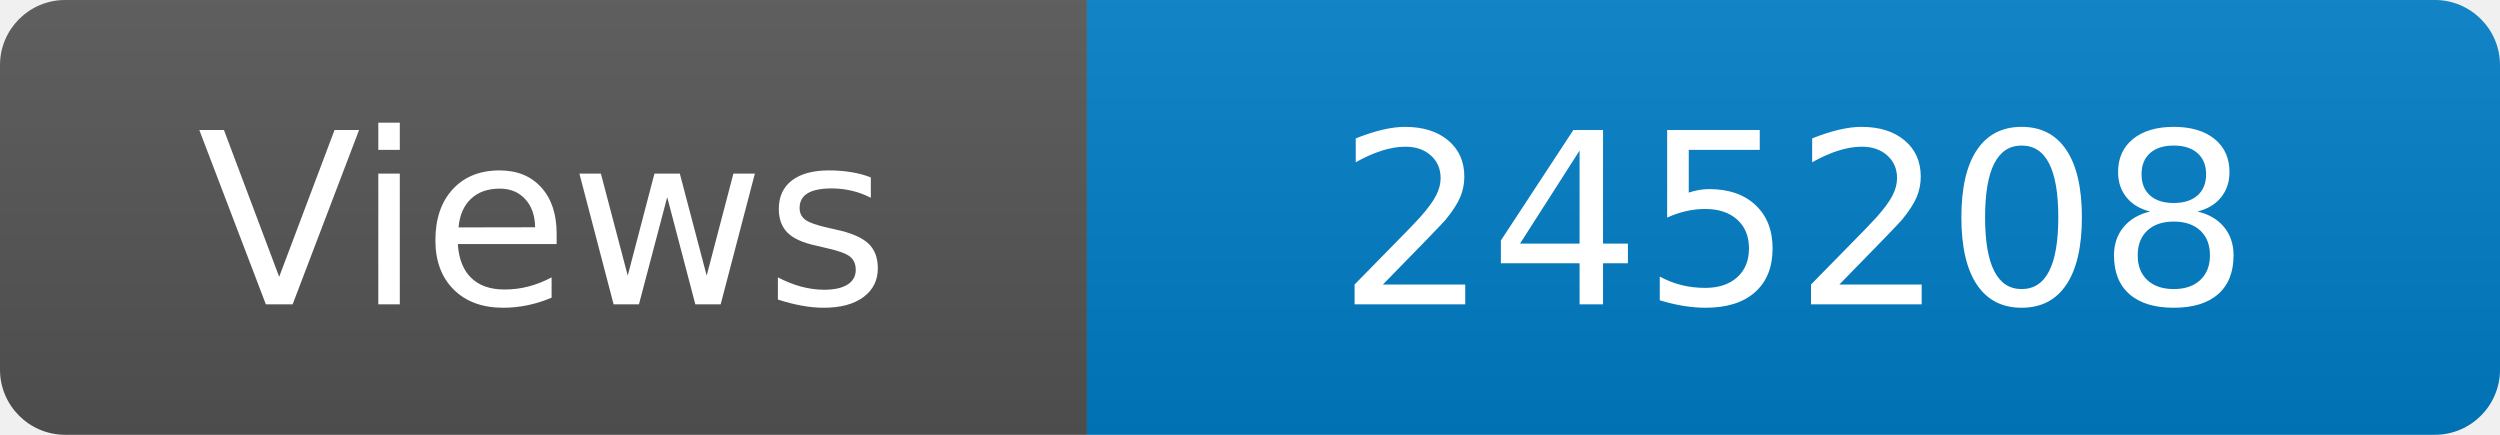
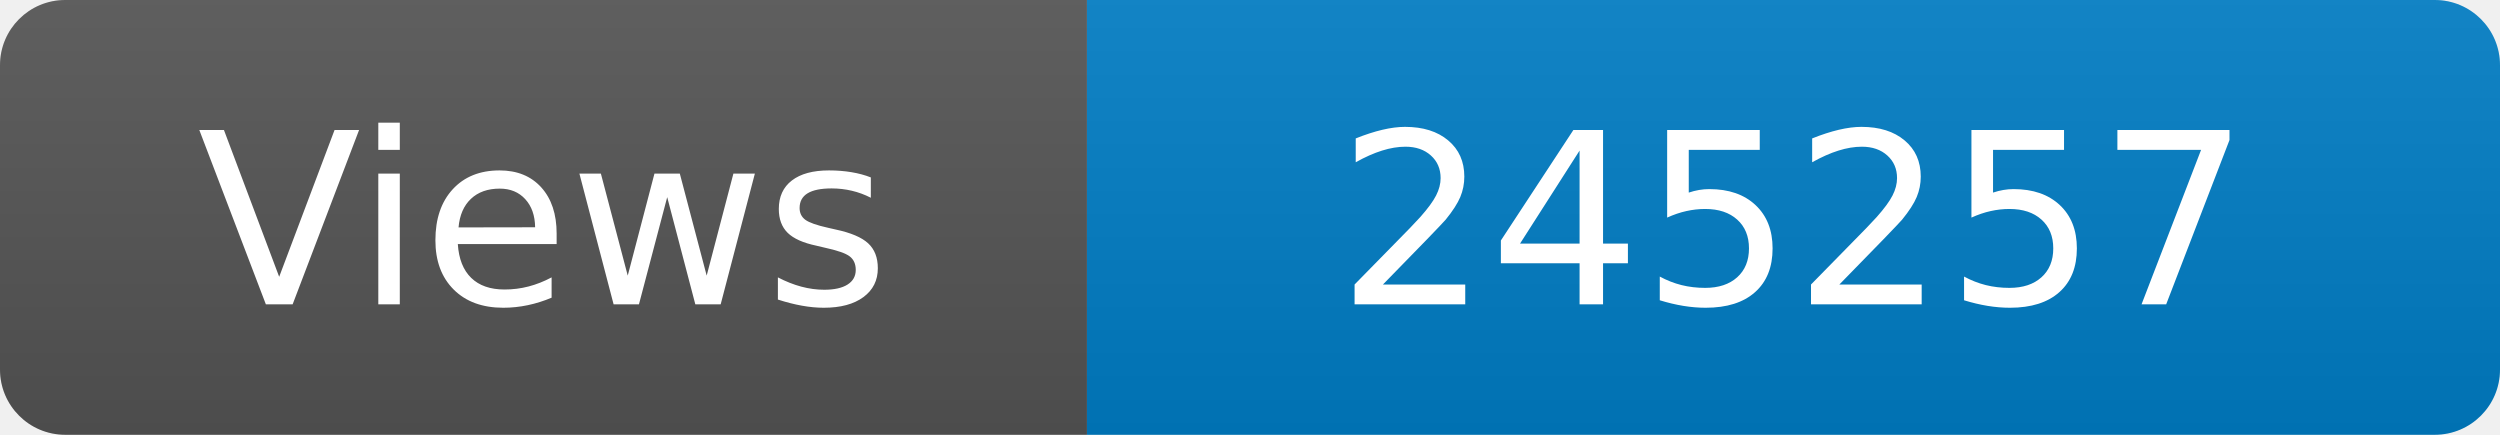
<svg xmlns="http://www.w3.org/2000/svg" width="115" height="20" role="img" aria-label="Maintained?: yes">
  <linearGradient id="s" x2="0" y2="100%">
    <stop offset="0" stop-color="#bbb" stop-opacity=".1" />
    <stop offset="1" stop-opacity=".1" />
  </linearGradient>
  <clipPath id="r">
    <rect width="115" height="20" rx="3" fill="#fff" />
  </clipPath>
  <g clip-path="url(#r)">
    <rect width="50" height="20" fill="#555" />
    <rect x="50" width="160" height="20" fill="#007ec6" />
    <rect width="115" height="20" fill="url(#s)" />
  </g>
  <g fill="#fff" text-anchor="middle" font-family="Verdana,Geneva,DejaVu Sans,sans-serif" font-size="110">
    <text x="250" y="140" transform="scale(.1)" fill="#fff">Views</text>
-     <text x="825" y="140" transform="scale(.1)" fill="#fff">245208</text>
+     <text x="825" y="140" transform="scale(.1)" fill="#fff">245257</text>
  </g>
</svg>
